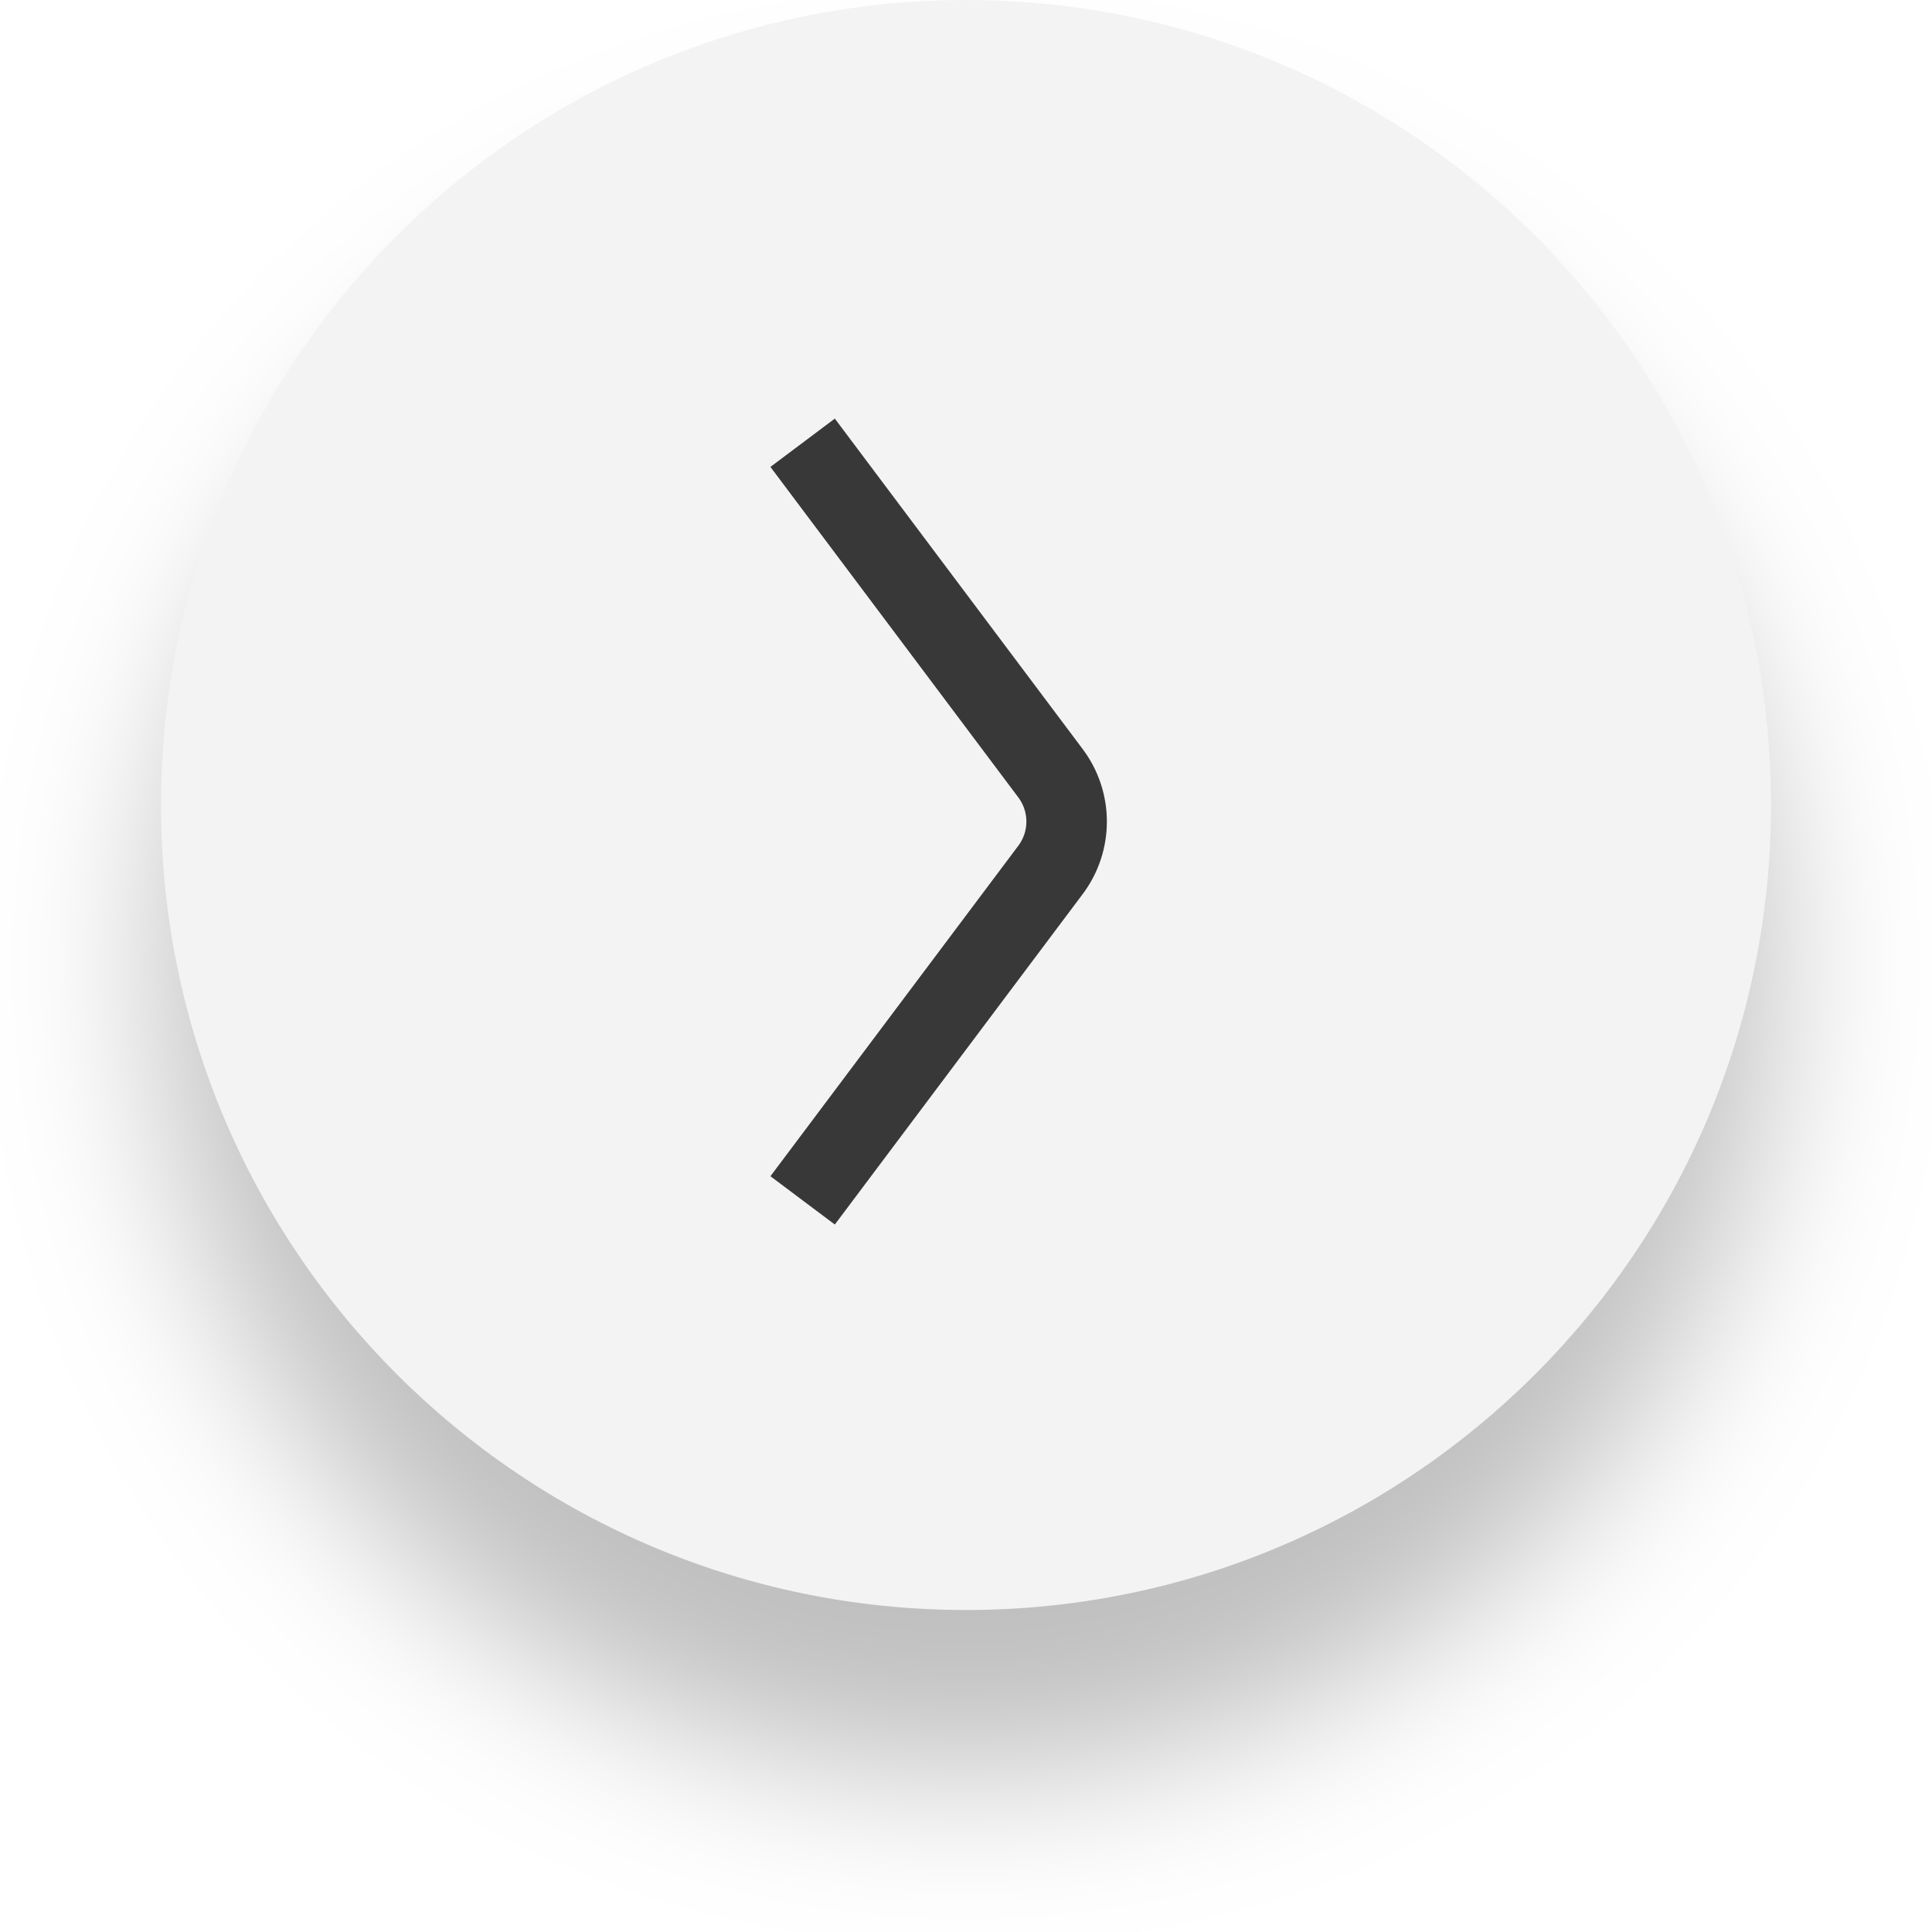
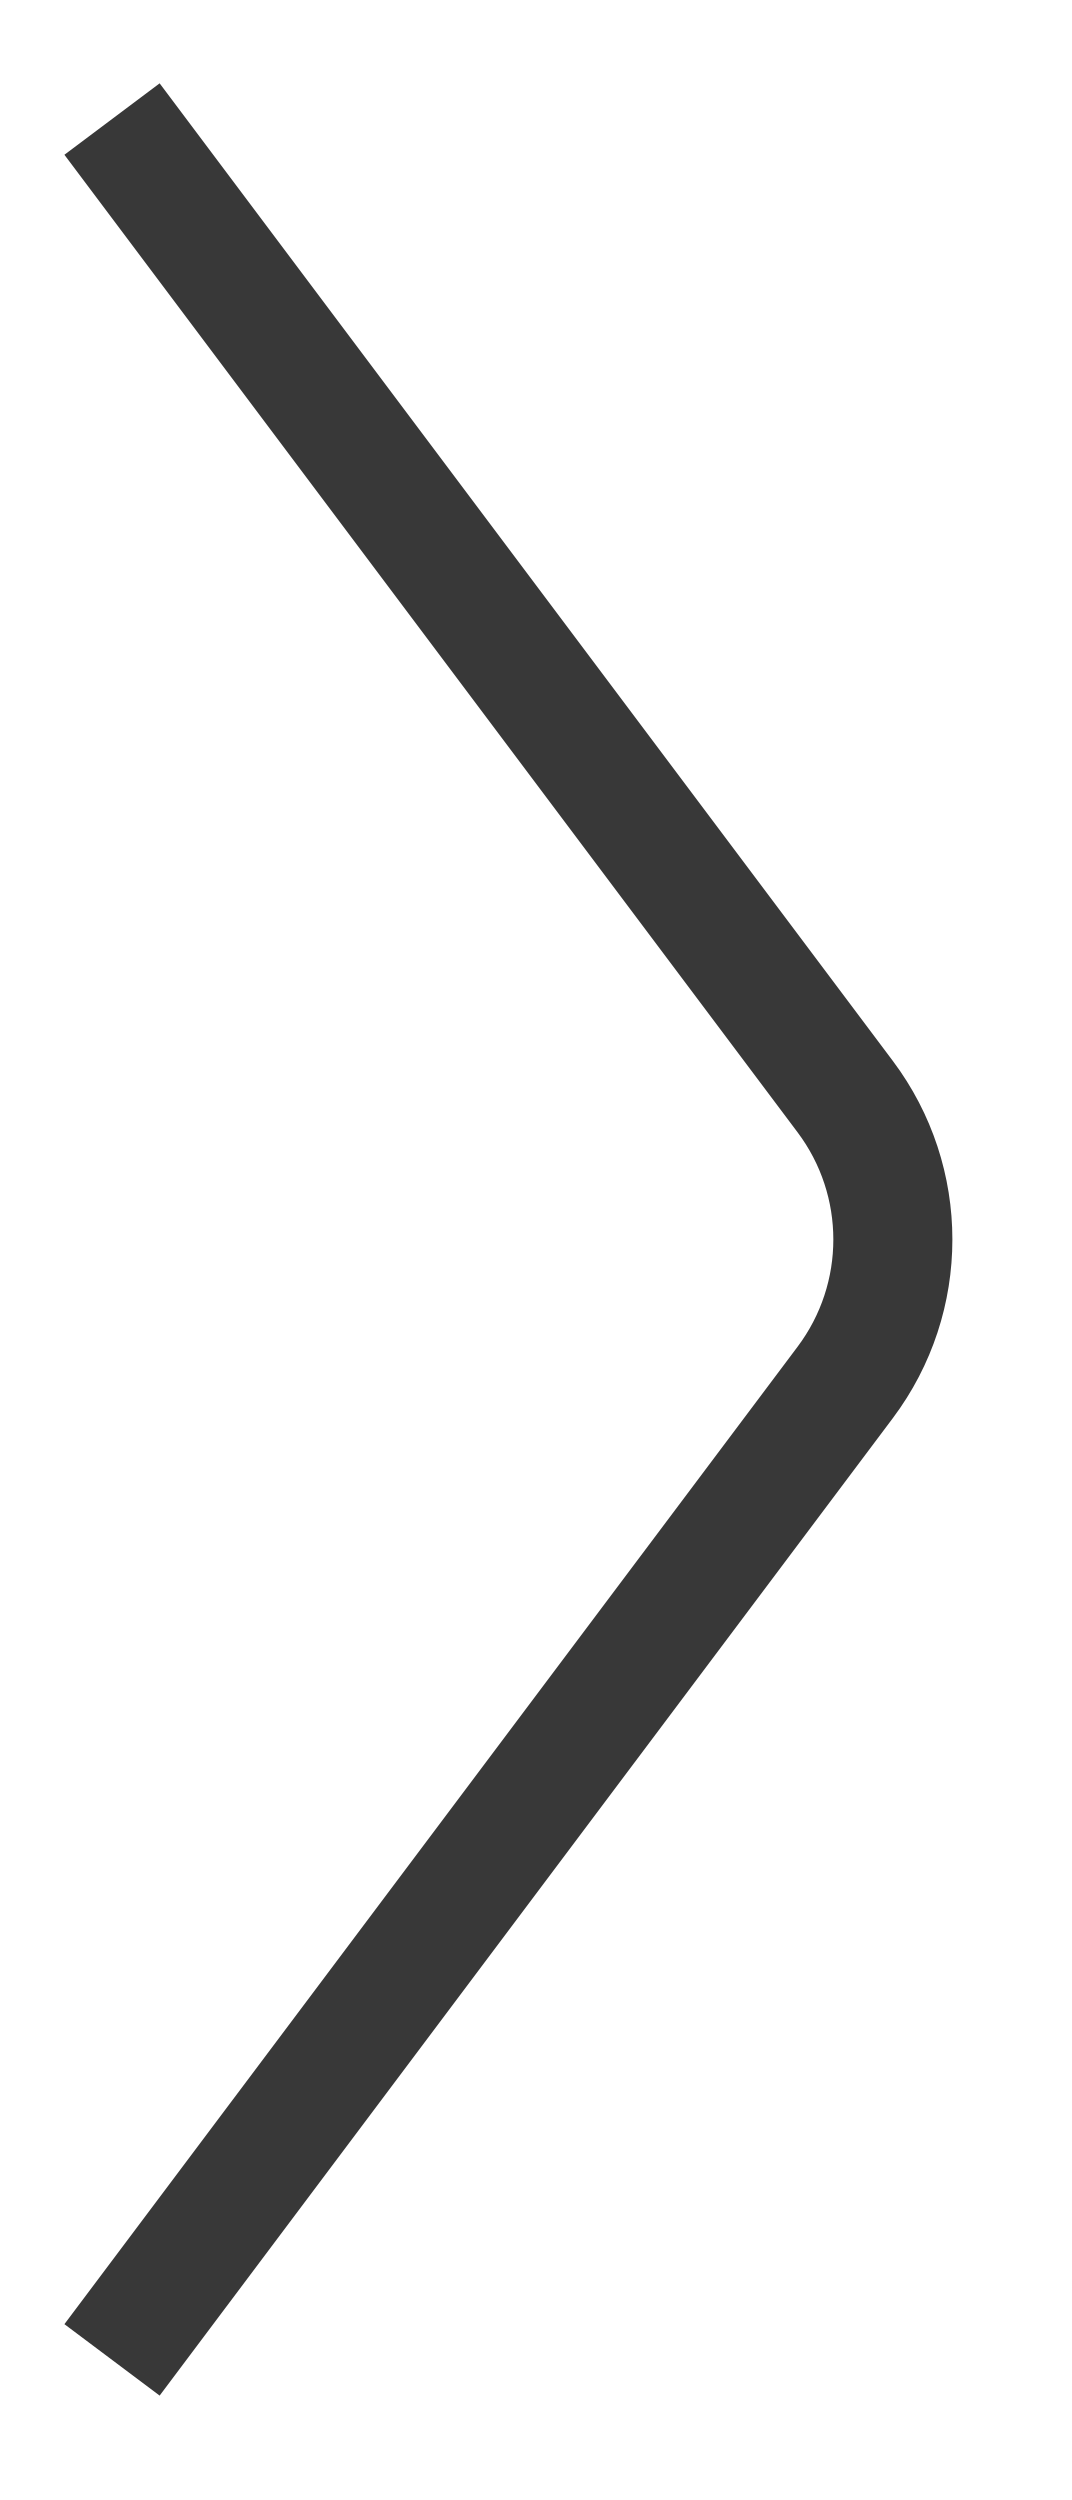
- <svg xmlns="http://www.w3.org/2000/svg" width="48" height="48" fill="none">
-   <g filter="url(#filter0_d)">
-     <circle cx="24" cy="20" r="20" fill="#F3F3F4" />
-     <path d="M19.941 29.823l6.159-8.211a2 2 0 000-2.4L19.941 11" stroke="#383838" stroke-width="2" />
-   </g>
-   <defs>
-     <filter id="filter0_d" x="0" y="0" width="48" height="48" filterUnits="userSpaceOnUse" color-interpolation-filters="sRGB">
-       <feFlood flood-opacity="0" result="BackgroundImageFix" />
-       <feColorMatrix in="SourceAlpha" values="0 0 0 0 0 0 0 0 0 0 0 0 0 0 0 0 0 0 127 0" />
-       <feOffset dy="4" />
-       <feGaussianBlur stdDeviation="2" />
-       <feColorMatrix values="0 0 0 0 0 0 0 0 0 0 0 0 0 0 0 0 0 0 0.25 0" />
-       <feBlend in2="BackgroundImageFix" result="effect1_dropShadow" />
-       <feBlend in="SourceGraphic" in2="effect1_dropShadow" result="shape" />
-     </filter>
-   </defs>
+ <svg xmlns="http://www.w3.org/2000/svg" width="9" height="21" fill="none">
+   <path d="M.941 19.823L7.1 11.612a2 2 0 000-2.4L.941 1" stroke="#383838" />
</svg>
